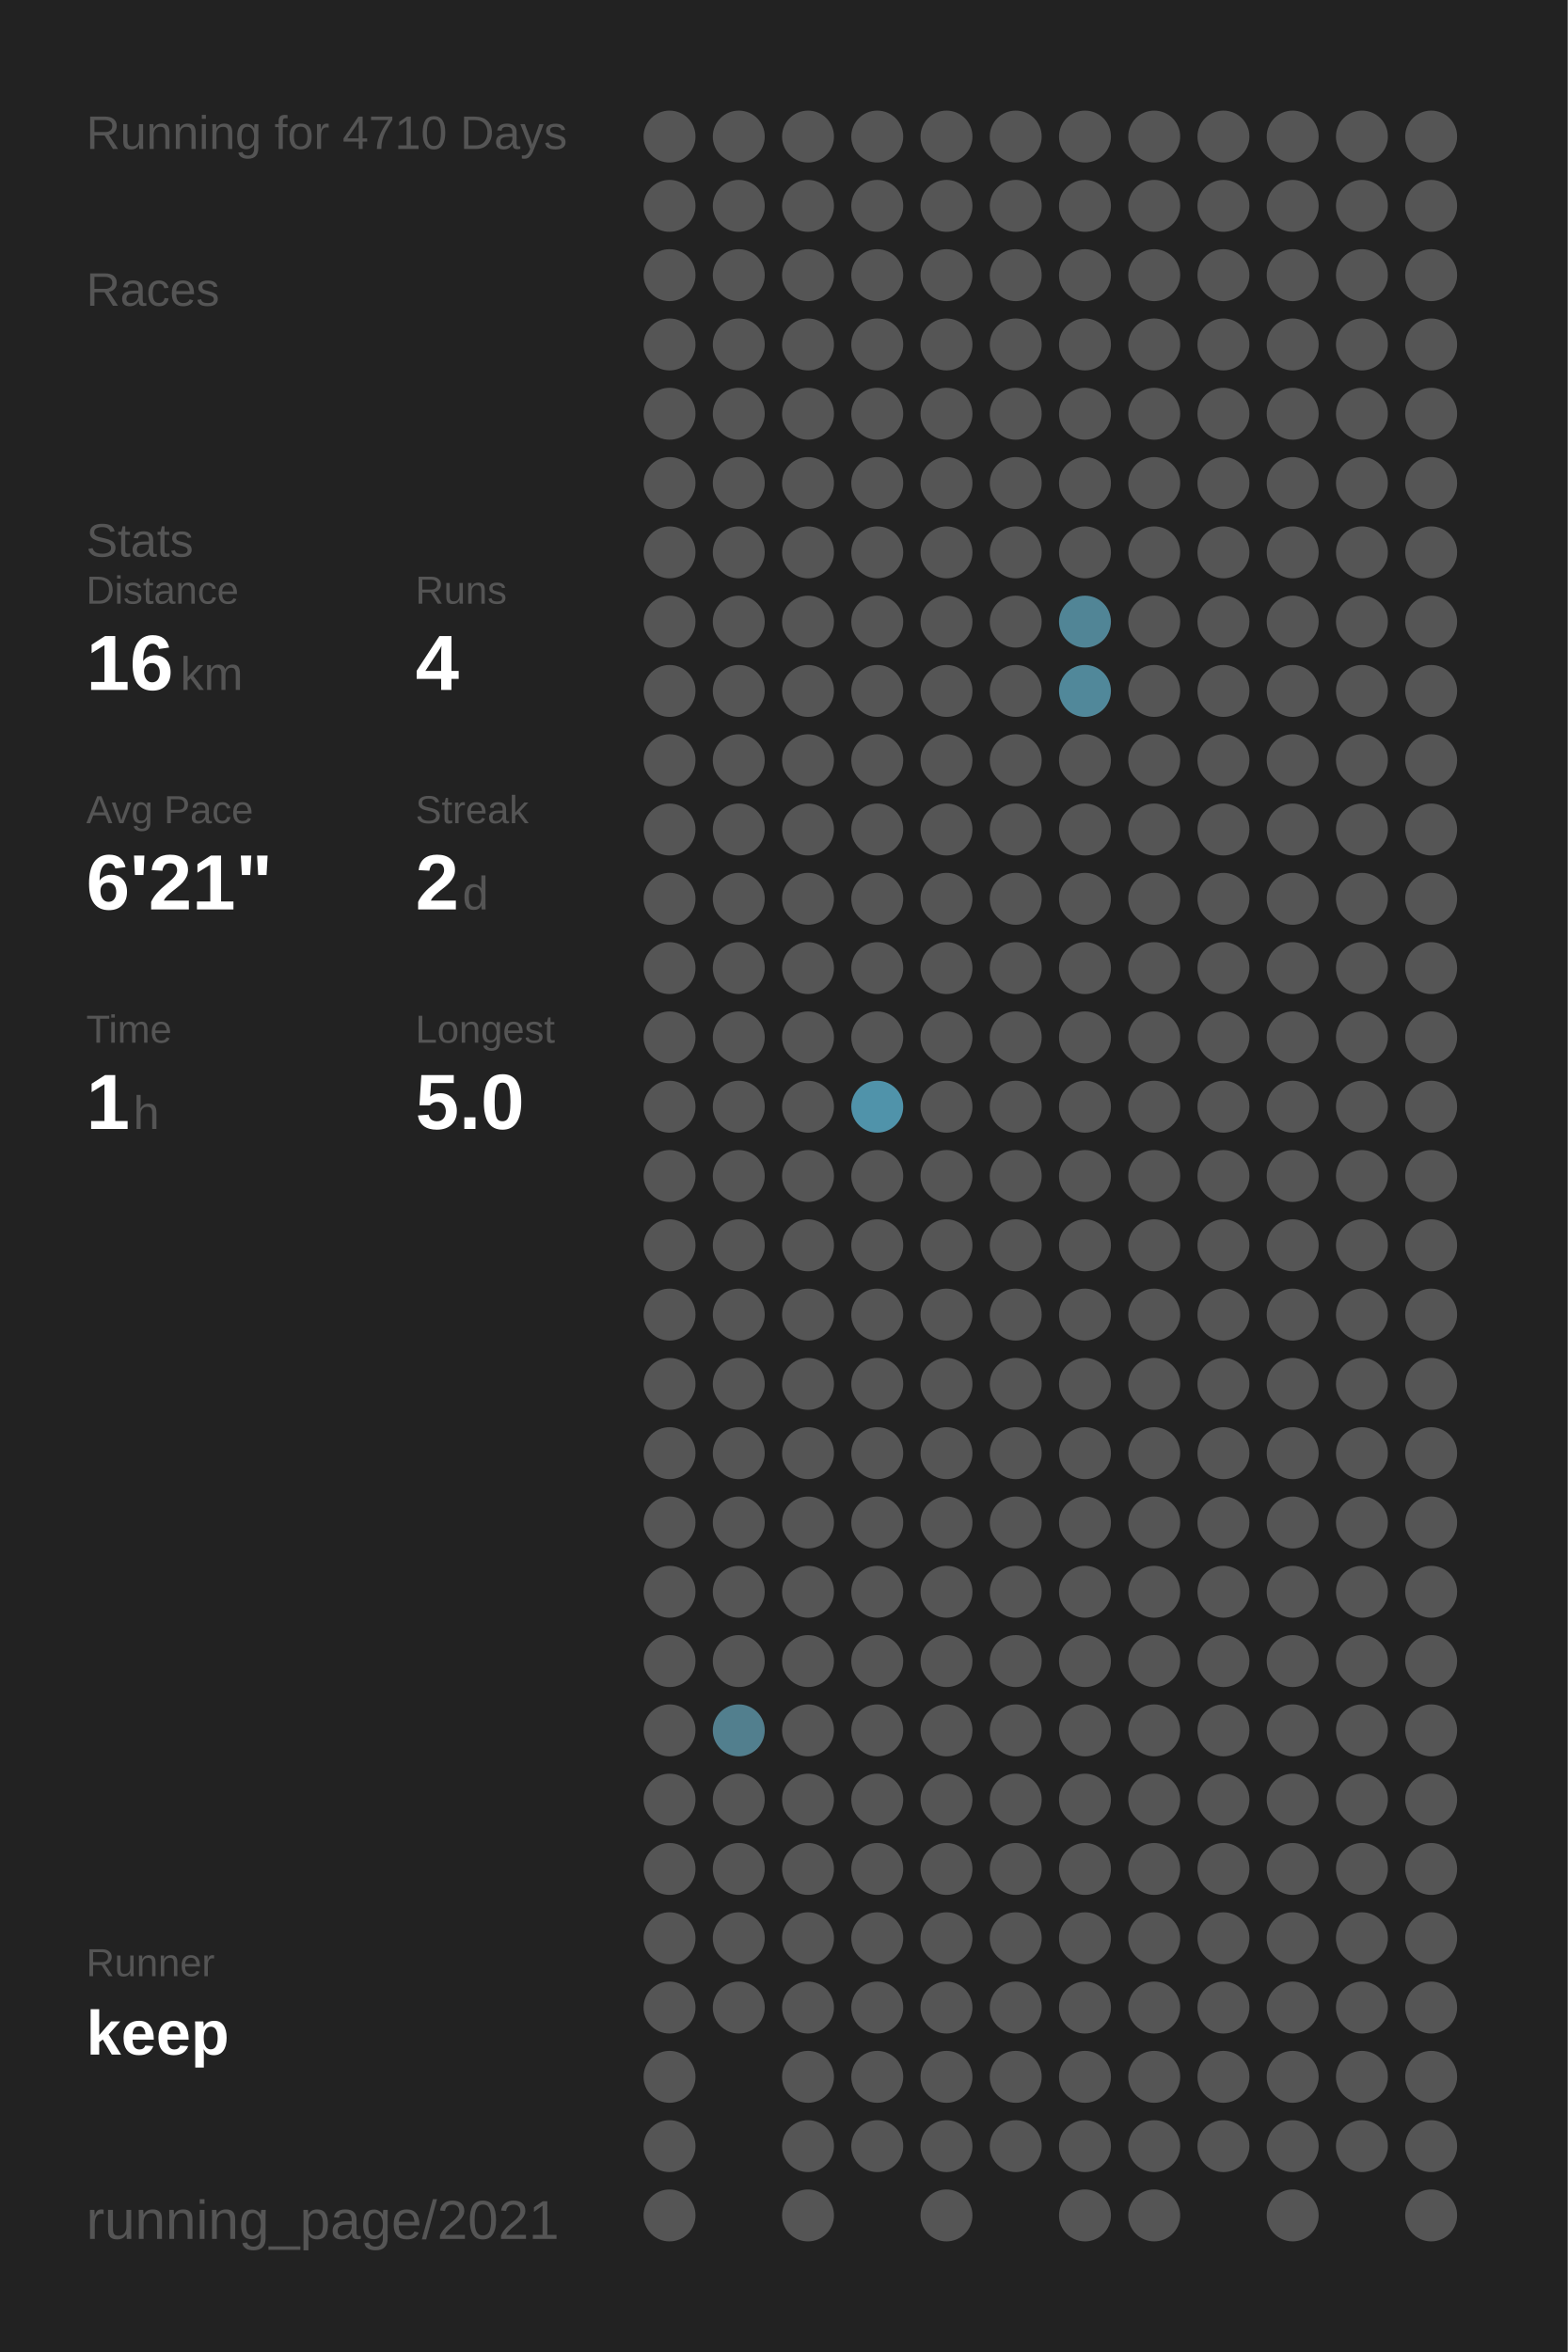
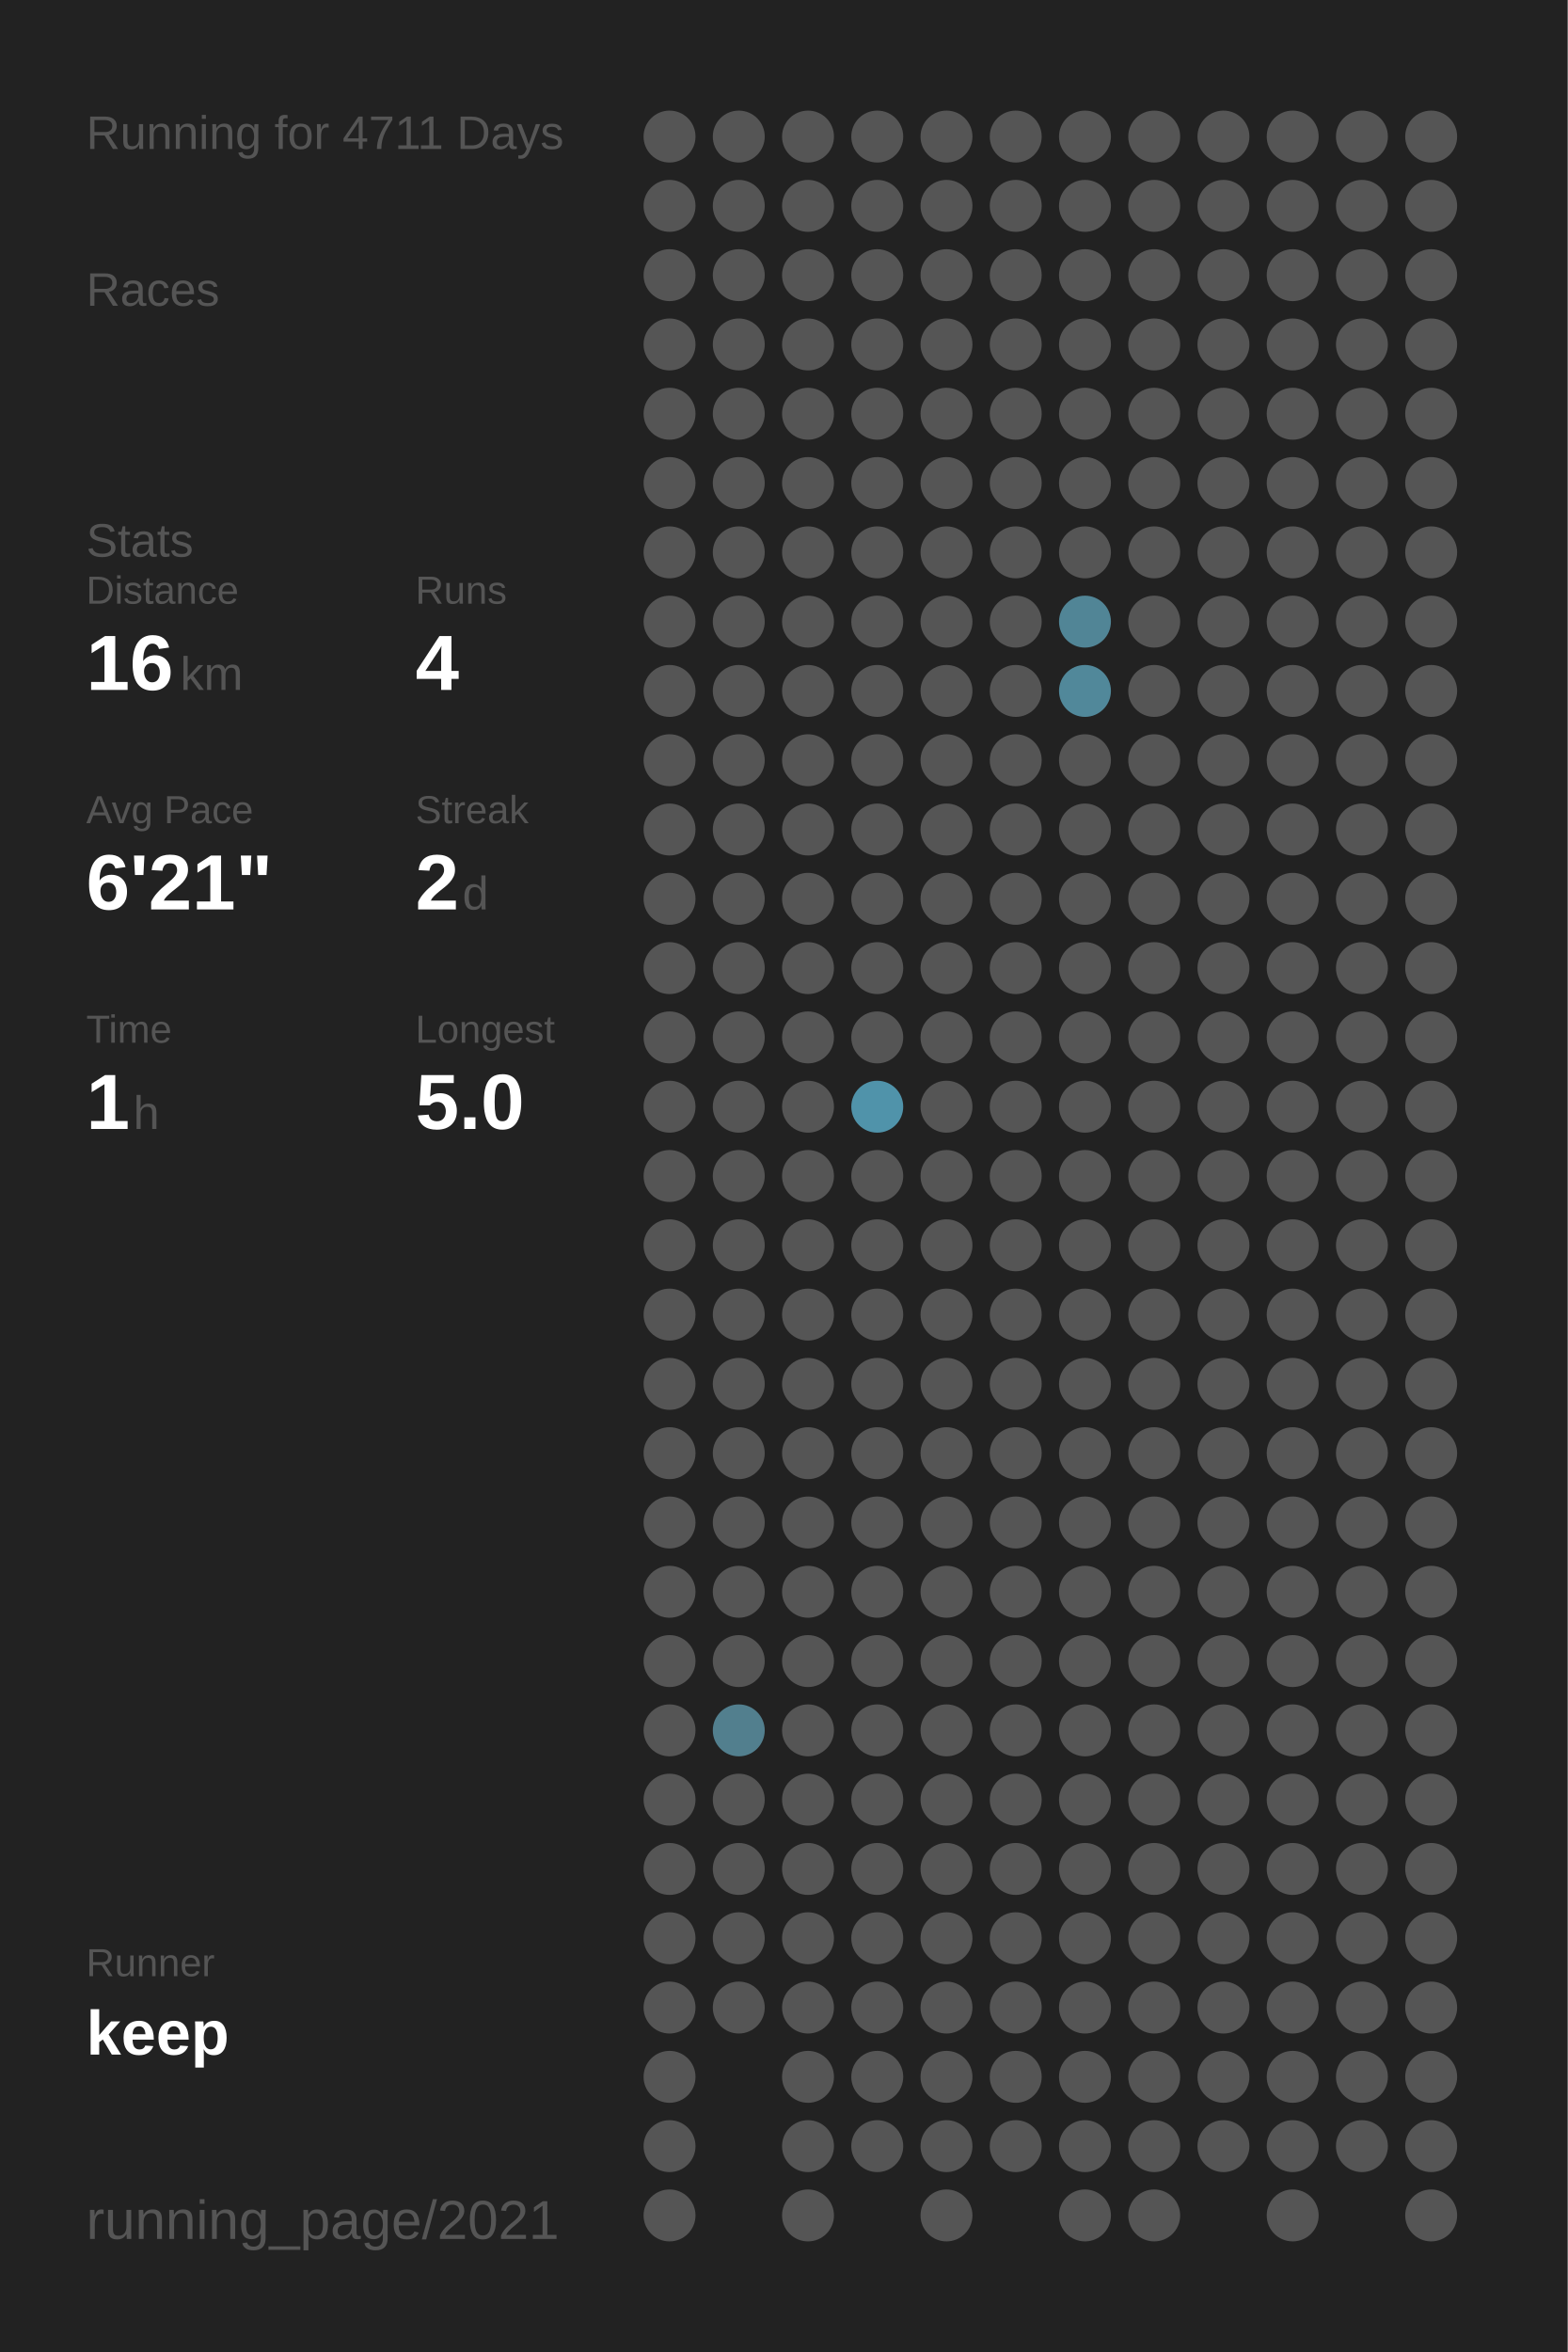
<svg xmlns="http://www.w3.org/2000/svg" baseProfile="full" height="300mm" version="1.1" viewBox="0,0,200,300" width="200mm">
  <defs />
  <rect fill="#222222" height="300" width="200" x="0" y="0" />
-   <text fill="#555555" style="font-size:6px; font-family:Arial;" x="11" y="19">Running for 4710 Days</text>
+   <text fill="#555555" style="font-size:6px; font-family:Arial;" x="11" y="19">Running for 4711 Days</text>
  <text fill="#555555" style="font-size:6px; font-family:Arial;" x="11" y="39">Races</text>
  <text fill="#555555" style="font-size:6px; font-family:Arial;" x="11" y="71">Stats</text>
  <text fill="#555555" style="font-size:5px; font-family:Arial;" x="11" y="77">Distance</text>
  <text fill="#FFFFFF" style="font-size:10px; font-family:Arial; font-weight:bold;" x="11" y="88">16</text>
  <text fill="#555555" style="font-size:6px; font-family:Arial;" x="23" y="88">km</text>
  <text fill="#555555" style="font-size:5px; font-family:Arial;" x="53" y="77">Runs</text>
  <text fill="#FFFFFF" style="font-size:10px; font-family:Arial; font-weight:bold;" x="53" y="88">4</text>
  <text fill="#555555" style="font-size:5px; font-family:Arial;" x="11" y="105">Avg Pace</text>
  <text fill="#FFFFFF" style="font-size:10px; font-family:Arial; font-weight:bold;" x="11" y="116">6'21"</text>
  <text fill="#555555" style="font-size:5px; font-family:Arial;" x="53" y="105">Streak</text>
  <text fill="#FFFFFF" style="font-size:10px; font-family:Arial; font-weight:bold;" x="53" y="116">2</text>
  <text fill="#555555" style="font-size:6px; font-family:Arial;" x="59" y="116">d</text>
  <text fill="#555555" style="font-size:5px; font-family:Arial;" x="11" y="133">Time</text>
  <text fill="#FFFFFF" style="font-size:10px; font-family:Arial; font-weight:bold;" x="11" y="144">1</text>
  <text fill="#555555" style="font-size:6px; font-family:Arial;" x="17" y="144">h</text>
  <text fill="#555555" style="font-size:5px; font-family:Arial;" x="53" y="133">Longest</text>
  <text fill="#FFFFFF" style="font-size:10px; font-family:Arial; font-weight:bold;" x="53" y="144">5.0</text>
  <text fill="#555555" style="font-size:5px; font-family:Arial;" x="11" y="252.065">Runner</text>
  <text fill="#FFFFFF" style="font-size:8px; font-family:Arial; font-weight:bold;" x="11" y="262.065">keep</text>
  <text fill="#555555" style="font-size:7px; font-family:Arial;" x="11" y="285.581">running_page/2021</text>
  <circle cx="85.417" cy="17.419" fill="#555555" r="3.312" />
  <circle cx="85.417" cy="26.258" fill="#555555" r="3.312" />
  <circle cx="85.417" cy="35.097" fill="#555555" r="3.312" />
  <circle cx="85.417" cy="43.935" fill="#555555" r="3.312" />
  <circle cx="85.417" cy="52.774" fill="#555555" r="3.312" />
  <circle cx="85.417" cy="61.613" fill="#555555" r="3.312" />
  <circle cx="85.417" cy="70.452" fill="#555555" r="3.312" />
  <circle cx="85.417" cy="79.29" fill="#555555" r="3.312" />
  <circle cx="85.417" cy="88.129" fill="#555555" r="3.312" />
  <circle cx="85.417" cy="96.968" fill="#555555" r="3.312" />
  <circle cx="85.417" cy="105.806" fill="#555555" r="3.312" />
  <circle cx="85.417" cy="114.645" fill="#555555" r="3.312" />
  <circle cx="85.417" cy="123.484" fill="#555555" r="3.312" />
  <circle cx="85.417" cy="132.323" fill="#555555" r="3.312" />
  <circle cx="85.417" cy="141.161" fill="#555555" r="3.312" />
  <circle cx="85.417" cy="150" fill="#555555" r="3.312" />
  <circle cx="85.417" cy="158.839" fill="#555555" r="3.312" />
  <circle cx="85.417" cy="167.677" fill="#555555" r="3.312" />
  <circle cx="85.417" cy="176.516" fill="#555555" r="3.312" />
  <circle cx="85.417" cy="185.355" fill="#555555" r="3.312" />
  <circle cx="85.417" cy="194.194" fill="#555555" r="3.312" />
  <circle cx="85.417" cy="203.032" fill="#555555" r="3.312" />
  <circle cx="85.417" cy="211.871" fill="#555555" r="3.312" />
  <circle cx="85.417" cy="220.71" fill="#555555" r="3.312" />
  <circle cx="85.417" cy="229.548" fill="#555555" r="3.312" />
  <circle cx="85.417" cy="238.387" fill="#555555" r="3.312" />
  <circle cx="85.417" cy="247.226" fill="#555555" r="3.312" />
  <circle cx="85.417" cy="256.065" fill="#555555" r="3.312" />
  <circle cx="85.417" cy="264.903" fill="#555555" r="3.312" />
  <circle cx="85.417" cy="273.742" fill="#555555" r="3.312" />
  <circle cx="85.417" cy="282.581" fill="#555555" r="3.312" />
  <circle cx="94.25" cy="17.419" fill="#555555" r="3.312" />
  <circle cx="94.25" cy="26.258" fill="#555555" r="3.312" />
  <circle cx="94.25" cy="35.097" fill="#555555" r="3.312" />
  <circle cx="94.25" cy="43.935" fill="#555555" r="3.312" />
  <circle cx="94.25" cy="52.774" fill="#555555" r="3.312" />
  <circle cx="94.25" cy="61.613" fill="#555555" r="3.312" />
  <circle cx="94.25" cy="70.452" fill="#555555" r="3.312" />
  <circle cx="94.25" cy="79.29" fill="#555555" r="3.312" />
  <circle cx="94.25" cy="88.129" fill="#555555" r="3.312" />
  <circle cx="94.25" cy="96.968" fill="#555555" r="3.312" />
  <circle cx="94.25" cy="105.806" fill="#555555" r="3.312" />
  <circle cx="94.25" cy="114.645" fill="#555555" r="3.312" />
  <circle cx="94.25" cy="123.484" fill="#555555" r="3.312" />
  <circle cx="94.25" cy="132.323" fill="#555555" r="3.312" />
  <circle cx="94.25" cy="141.161" fill="#555555" r="3.312" />
  <circle cx="94.25" cy="150" fill="#555555" r="3.312" />
  <circle cx="94.25" cy="158.839" fill="#555555" r="3.312" />
  <circle cx="94.25" cy="167.677" fill="#555555" r="3.312" />
  <circle cx="94.25" cy="176.516" fill="#555555" r="3.312" />
  <circle cx="94.25" cy="185.355" fill="#555555" r="3.312" />
  <circle cx="94.25" cy="194.194" fill="#555555" r="3.312" />
  <circle cx="94.25" cy="203.032" fill="#555555" r="3.312" />
  <circle cx="94.25" cy="211.871" fill="#555555" r="3.312" />
  <circle cx="94.25" cy="220.71" fill="#527f8e" r="3.312" />
  <circle cx="94.25" cy="229.548" fill="#555555" r="3.312" />
  <circle cx="94.25" cy="238.387" fill="#555555" r="3.312" />
  <circle cx="94.25" cy="247.226" fill="#555555" r="3.312" />
  <circle cx="94.25" cy="256.065" fill="#555555" r="3.312" />
  <circle cx="103.083" cy="17.419" fill="#555555" r="3.312" />
  <circle cx="103.083" cy="26.258" fill="#555555" r="3.312" />
  <circle cx="103.083" cy="35.097" fill="#555555" r="3.312" />
  <circle cx="103.083" cy="43.935" fill="#555555" r="3.312" />
  <circle cx="103.083" cy="52.774" fill="#555555" r="3.312" />
  <circle cx="103.083" cy="61.613" fill="#555555" r="3.312" />
  <circle cx="103.083" cy="70.452" fill="#555555" r="3.312" />
  <circle cx="103.083" cy="79.29" fill="#555555" r="3.312" />
  <circle cx="103.083" cy="88.129" fill="#555555" r="3.312" />
  <circle cx="103.083" cy="96.968" fill="#555555" r="3.312" />
  <circle cx="103.083" cy="105.806" fill="#555555" r="3.312" />
  <circle cx="103.083" cy="114.645" fill="#555555" r="3.312" />
  <circle cx="103.083" cy="123.484" fill="#555555" r="3.312" />
  <circle cx="103.083" cy="132.323" fill="#555555" r="3.312" />
  <circle cx="103.083" cy="141.161" fill="#555555" r="3.312" />
  <circle cx="103.083" cy="150" fill="#555555" r="3.312" />
  <circle cx="103.083" cy="158.839" fill="#555555" r="3.312" />
  <circle cx="103.083" cy="167.677" fill="#555555" r="3.312" />
  <circle cx="103.083" cy="176.516" fill="#555555" r="3.312" />
  <circle cx="103.083" cy="185.355" fill="#555555" r="3.312" />
  <circle cx="103.083" cy="194.194" fill="#555555" r="3.312" />
  <circle cx="103.083" cy="203.032" fill="#555555" r="3.312" />
  <circle cx="103.083" cy="211.871" fill="#555555" r="3.312" />
  <circle cx="103.083" cy="220.71" fill="#555555" r="3.312" />
  <circle cx="103.083" cy="229.548" fill="#555555" r="3.312" />
  <circle cx="103.083" cy="238.387" fill="#555555" r="3.312" />
  <circle cx="103.083" cy="247.226" fill="#555555" r="3.312" />
  <circle cx="103.083" cy="256.065" fill="#555555" r="3.312" />
  <circle cx="103.083" cy="264.903" fill="#555555" r="3.312" />
  <circle cx="103.083" cy="273.742" fill="#555555" r="3.312" />
  <circle cx="103.083" cy="282.581" fill="#555555" r="3.312" />
  <circle cx="111.917" cy="17.419" fill="#555555" r="3.312" />
  <circle cx="111.917" cy="26.258" fill="#555555" r="3.312" />
  <circle cx="111.917" cy="35.097" fill="#555555" r="3.312" />
  <circle cx="111.917" cy="43.935" fill="#555555" r="3.312" />
  <circle cx="111.917" cy="52.774" fill="#555555" r="3.312" />
  <circle cx="111.917" cy="61.613" fill="#555555" r="3.312" />
  <circle cx="111.917" cy="70.452" fill="#555555" r="3.312" />
  <circle cx="111.917" cy="79.29" fill="#555555" r="3.312" />
  <circle cx="111.917" cy="88.129" fill="#555555" r="3.312" />
  <circle cx="111.917" cy="96.968" fill="#555555" r="3.312" />
  <circle cx="111.917" cy="105.806" fill="#555555" r="3.312" />
  <circle cx="111.917" cy="114.645" fill="#555555" r="3.312" />
  <circle cx="111.917" cy="123.484" fill="#555555" r="3.312" />
  <circle cx="111.917" cy="132.323" fill="#555555" r="3.312" />
  <circle cx="111.917" cy="141.161" fill="#5093aa" r="3.312" />
  <circle cx="111.917" cy="150" fill="#555555" r="3.312" />
  <circle cx="111.917" cy="158.839" fill="#555555" r="3.312" />
  <circle cx="111.917" cy="167.677" fill="#555555" r="3.312" />
  <circle cx="111.917" cy="176.516" fill="#555555" r="3.312" />
  <circle cx="111.917" cy="185.355" fill="#555555" r="3.312" />
  <circle cx="111.917" cy="194.194" fill="#555555" r="3.312" />
  <circle cx="111.917" cy="203.032" fill="#555555" r="3.312" />
  <circle cx="111.917" cy="211.871" fill="#555555" r="3.312" />
  <circle cx="111.917" cy="220.71" fill="#555555" r="3.312" />
  <circle cx="111.917" cy="229.548" fill="#555555" r="3.312" />
  <circle cx="111.917" cy="238.387" fill="#555555" r="3.312" />
  <circle cx="111.917" cy="247.226" fill="#555555" r="3.312" />
  <circle cx="111.917" cy="256.065" fill="#555555" r="3.312" />
  <circle cx="111.917" cy="264.903" fill="#555555" r="3.312" />
  <circle cx="111.917" cy="273.742" fill="#555555" r="3.312" />
  <circle cx="120.75" cy="17.419" fill="#555555" r="3.312" />
  <circle cx="120.75" cy="26.258" fill="#555555" r="3.312" />
  <circle cx="120.75" cy="35.097" fill="#555555" r="3.312" />
  <circle cx="120.75" cy="43.935" fill="#555555" r="3.312" />
  <circle cx="120.75" cy="52.774" fill="#555555" r="3.312" />
  <circle cx="120.75" cy="61.613" fill="#555555" r="3.312" />
  <circle cx="120.75" cy="70.452" fill="#555555" r="3.312" />
  <circle cx="120.75" cy="79.29" fill="#555555" r="3.312" />
  <circle cx="120.75" cy="88.129" fill="#555555" r="3.312" />
  <circle cx="120.75" cy="96.968" fill="#555555" r="3.312" />
  <circle cx="120.75" cy="105.806" fill="#555555" r="3.312" />
  <circle cx="120.75" cy="114.645" fill="#555555" r="3.312" />
  <circle cx="120.75" cy="123.484" fill="#555555" r="3.312" />
  <circle cx="120.75" cy="132.323" fill="#555555" r="3.312" />
  <circle cx="120.75" cy="141.161" fill="#555555" r="3.312" />
  <circle cx="120.75" cy="150" fill="#555555" r="3.312" />
  <circle cx="120.75" cy="158.839" fill="#555555" r="3.312" />
  <circle cx="120.75" cy="167.677" fill="#555555" r="3.312" />
  <circle cx="120.75" cy="176.516" fill="#555555" r="3.312" />
  <circle cx="120.75" cy="185.355" fill="#555555" r="3.312" />
  <circle cx="120.75" cy="194.194" fill="#555555" r="3.312" />
  <circle cx="120.75" cy="203.032" fill="#555555" r="3.312" />
  <circle cx="120.75" cy="211.871" fill="#555555" r="3.312" />
  <circle cx="120.75" cy="220.71" fill="#555555" r="3.312" />
  <circle cx="120.75" cy="229.548" fill="#555555" r="3.312" />
  <circle cx="120.75" cy="238.387" fill="#555555" r="3.312" />
  <circle cx="120.75" cy="247.226" fill="#555555" r="3.312" />
  <circle cx="120.75" cy="256.065" fill="#555555" r="3.312" />
  <circle cx="120.75" cy="264.903" fill="#555555" r="3.312" />
  <circle cx="120.75" cy="273.742" fill="#555555" r="3.312" />
  <circle cx="120.75" cy="282.581" fill="#555555" r="3.312" />
  <circle cx="129.583" cy="17.419" fill="#555555" r="3.312" />
  <circle cx="129.583" cy="26.258" fill="#555555" r="3.312" />
  <circle cx="129.583" cy="35.097" fill="#555555" r="3.312" />
  <circle cx="129.583" cy="43.935" fill="#555555" r="3.312" />
  <circle cx="129.583" cy="52.774" fill="#555555" r="3.312" />
  <circle cx="129.583" cy="61.613" fill="#555555" r="3.312" />
  <circle cx="129.583" cy="70.452" fill="#555555" r="3.312" />
  <circle cx="129.583" cy="79.29" fill="#555555" r="3.312" />
  <circle cx="129.583" cy="88.129" fill="#555555" r="3.312" />
  <circle cx="129.583" cy="96.968" fill="#555555" r="3.312" />
  <circle cx="129.583" cy="105.806" fill="#555555" r="3.312" />
  <circle cx="129.583" cy="114.645" fill="#555555" r="3.312" />
  <circle cx="129.583" cy="123.484" fill="#555555" r="3.312" />
  <circle cx="129.583" cy="132.323" fill="#555555" r="3.312" />
  <circle cx="129.583" cy="141.161" fill="#555555" r="3.312" />
  <circle cx="129.583" cy="150" fill="#555555" r="3.312" />
  <circle cx="129.583" cy="158.839" fill="#555555" r="3.312" />
  <circle cx="129.583" cy="167.677" fill="#555555" r="3.312" />
  <circle cx="129.583" cy="176.516" fill="#555555" r="3.312" />
  <circle cx="129.583" cy="185.355" fill="#555555" r="3.312" />
  <circle cx="129.583" cy="194.194" fill="#555555" r="3.312" />
  <circle cx="129.583" cy="203.032" fill="#555555" r="3.312" />
  <circle cx="129.583" cy="211.871" fill="#555555" r="3.312" />
  <circle cx="129.583" cy="220.71" fill="#555555" r="3.312" />
  <circle cx="129.583" cy="229.548" fill="#555555" r="3.312" />
  <circle cx="129.583" cy="238.387" fill="#555555" r="3.312" />
  <circle cx="129.583" cy="247.226" fill="#555555" r="3.312" />
  <circle cx="129.583" cy="256.065" fill="#555555" r="3.312" />
  <circle cx="129.583" cy="264.903" fill="#555555" r="3.312" />
  <circle cx="129.583" cy="273.742" fill="#555555" r="3.312" />
  <circle cx="138.417" cy="17.419" fill="#555555" r="3.312" />
  <circle cx="138.417" cy="26.258" fill="#555555" r="3.312" />
  <circle cx="138.417" cy="35.097" fill="#555555" r="3.312" />
  <circle cx="138.417" cy="43.935" fill="#555555" r="3.312" />
  <circle cx="138.417" cy="52.774" fill="#555555" r="3.312" />
  <circle cx="138.417" cy="61.613" fill="#555555" r="3.312" />
  <circle cx="138.417" cy="70.452" fill="#555555" r="3.312" />
  <circle cx="138.417" cy="79.29" fill="#518596" r="3.312" />
  <circle cx="138.417" cy="88.129" fill="#51889a" r="3.312" />
  <circle cx="138.417" cy="96.968" fill="#555555" r="3.312" />
  <circle cx="138.417" cy="105.806" fill="#555555" r="3.312" />
  <circle cx="138.417" cy="114.645" fill="#555555" r="3.312" />
  <circle cx="138.417" cy="123.484" fill="#555555" r="3.312" />
  <circle cx="138.417" cy="132.323" fill="#555555" r="3.312" />
  <circle cx="138.417" cy="141.161" fill="#555555" r="3.312" />
  <circle cx="138.417" cy="150" fill="#555555" r="3.312" />
  <circle cx="138.417" cy="158.839" fill="#555555" r="3.312" />
  <circle cx="138.417" cy="167.677" fill="#555555" r="3.312" />
  <circle cx="138.417" cy="176.516" fill="#555555" r="3.312" />
  <circle cx="138.417" cy="185.355" fill="#555555" r="3.312" />
  <circle cx="138.417" cy="194.194" fill="#555555" r="3.312" />
  <circle cx="138.417" cy="203.032" fill="#555555" r="3.312" />
  <circle cx="138.417" cy="211.871" fill="#555555" r="3.312" />
  <circle cx="138.417" cy="220.71" fill="#555555" r="3.312" />
  <circle cx="138.417" cy="229.548" fill="#555555" r="3.312" />
  <circle cx="138.417" cy="238.387" fill="#555555" r="3.312" />
  <circle cx="138.417" cy="247.226" fill="#555555" r="3.312" />
  <circle cx="138.417" cy="256.065" fill="#555555" r="3.312" />
  <circle cx="138.417" cy="264.903" fill="#555555" r="3.312" />
  <circle cx="138.417" cy="273.742" fill="#555555" r="3.312" />
  <circle cx="138.417" cy="282.581" fill="#555555" r="3.312" />
  <circle cx="147.25" cy="17.419" fill="#555555" r="3.312" />
  <circle cx="147.25" cy="26.258" fill="#555555" r="3.312" />
  <circle cx="147.25" cy="35.097" fill="#555555" r="3.312" />
  <circle cx="147.25" cy="43.935" fill="#555555" r="3.312" />
  <circle cx="147.25" cy="52.774" fill="#555555" r="3.312" />
  <circle cx="147.25" cy="61.613" fill="#555555" r="3.312" />
  <circle cx="147.25" cy="70.452" fill="#555555" r="3.312" />
  <circle cx="147.25" cy="79.29" fill="#555555" r="3.312" />
  <circle cx="147.25" cy="88.129" fill="#555555" r="3.312" />
  <circle cx="147.25" cy="96.968" fill="#555555" r="3.312" />
  <circle cx="147.25" cy="105.806" fill="#555555" r="3.312" />
  <circle cx="147.25" cy="114.645" fill="#555555" r="3.312" />
  <circle cx="147.25" cy="123.484" fill="#555555" r="3.312" />
  <circle cx="147.25" cy="132.323" fill="#555555" r="3.312" />
  <circle cx="147.25" cy="141.161" fill="#555555" r="3.312" />
  <circle cx="147.25" cy="150" fill="#555555" r="3.312" />
  <circle cx="147.25" cy="158.839" fill="#555555" r="3.312" />
  <circle cx="147.25" cy="167.677" fill="#555555" r="3.312" />
  <circle cx="147.25" cy="176.516" fill="#555555" r="3.312" />
  <circle cx="147.25" cy="185.355" fill="#555555" r="3.312" />
  <circle cx="147.25" cy="194.194" fill="#555555" r="3.312" />
  <circle cx="147.25" cy="203.032" fill="#555555" r="3.312" />
  <circle cx="147.25" cy="211.871" fill="#555555" r="3.312" />
  <circle cx="147.25" cy="220.71" fill="#555555" r="3.312" />
  <circle cx="147.25" cy="229.548" fill="#555555" r="3.312" />
  <circle cx="147.25" cy="238.387" fill="#555555" r="3.312" />
  <circle cx="147.25" cy="247.226" fill="#555555" r="3.312" />
  <circle cx="147.25" cy="256.065" fill="#555555" r="3.312" />
  <circle cx="147.25" cy="264.903" fill="#555555" r="3.312" />
  <circle cx="147.25" cy="273.742" fill="#555555" r="3.312" />
  <circle cx="147.25" cy="282.581" fill="#555555" r="3.312" />
  <circle cx="156.083" cy="17.419" fill="#555555" r="3.312" />
  <circle cx="156.083" cy="26.258" fill="#555555" r="3.312" />
  <circle cx="156.083" cy="35.097" fill="#555555" r="3.312" />
  <circle cx="156.083" cy="43.935" fill="#555555" r="3.312" />
  <circle cx="156.083" cy="52.774" fill="#555555" r="3.312" />
  <circle cx="156.083" cy="61.613" fill="#555555" r="3.312" />
  <circle cx="156.083" cy="70.452" fill="#555555" r="3.312" />
  <circle cx="156.083" cy="79.29" fill="#555555" r="3.312" />
  <circle cx="156.083" cy="88.129" fill="#555555" r="3.312" />
  <circle cx="156.083" cy="96.968" fill="#555555" r="3.312" />
  <circle cx="156.083" cy="105.806" fill="#555555" r="3.312" />
  <circle cx="156.083" cy="114.645" fill="#555555" r="3.312" />
  <circle cx="156.083" cy="123.484" fill="#555555" r="3.312" />
  <circle cx="156.083" cy="132.323" fill="#555555" r="3.312" />
  <circle cx="156.083" cy="141.161" fill="#555555" r="3.312" />
  <circle cx="156.083" cy="150" fill="#555555" r="3.312" />
  <circle cx="156.083" cy="158.839" fill="#555555" r="3.312" />
  <circle cx="156.083" cy="167.677" fill="#555555" r="3.312" />
  <circle cx="156.083" cy="176.516" fill="#555555" r="3.312" />
  <circle cx="156.083" cy="185.355" fill="#555555" r="3.312" />
  <circle cx="156.083" cy="194.194" fill="#555555" r="3.312" />
  <circle cx="156.083" cy="203.032" fill="#555555" r="3.312" />
  <circle cx="156.083" cy="211.871" fill="#555555" r="3.312" />
  <circle cx="156.083" cy="220.71" fill="#555555" r="3.312" />
  <circle cx="156.083" cy="229.548" fill="#555555" r="3.312" />
  <circle cx="156.083" cy="238.387" fill="#555555" r="3.312" />
  <circle cx="156.083" cy="247.226" fill="#555555" r="3.312" />
  <circle cx="156.083" cy="256.065" fill="#555555" r="3.312" />
  <circle cx="156.083" cy="264.903" fill="#555555" r="3.312" />
  <circle cx="156.083" cy="273.742" fill="#555555" r="3.312" />
  <circle cx="164.917" cy="17.419" fill="#555555" r="3.312" />
  <circle cx="164.917" cy="26.258" fill="#555555" r="3.312" />
  <circle cx="164.917" cy="35.097" fill="#555555" r="3.312" />
  <circle cx="164.917" cy="43.935" fill="#555555" r="3.312" />
  <circle cx="164.917" cy="52.774" fill="#555555" r="3.312" />
  <circle cx="164.917" cy="61.613" fill="#555555" r="3.312" />
  <circle cx="164.917" cy="70.452" fill="#555555" r="3.312" />
  <circle cx="164.917" cy="79.29" fill="#555555" r="3.312" />
  <circle cx="164.917" cy="88.129" fill="#555555" r="3.312" />
  <circle cx="164.917" cy="96.968" fill="#555555" r="3.312" />
  <circle cx="164.917" cy="105.806" fill="#555555" r="3.312" />
  <circle cx="164.917" cy="114.645" fill="#555555" r="3.312" />
  <circle cx="164.917" cy="123.484" fill="#555555" r="3.312" />
  <circle cx="164.917" cy="132.323" fill="#555555" r="3.312" />
  <circle cx="164.917" cy="141.161" fill="#555555" r="3.312" />
  <circle cx="164.917" cy="150" fill="#555555" r="3.312" />
  <circle cx="164.917" cy="158.839" fill="#555555" r="3.312" />
  <circle cx="164.917" cy="167.677" fill="#555555" r="3.312" />
  <circle cx="164.917" cy="176.516" fill="#555555" r="3.312" />
  <circle cx="164.917" cy="185.355" fill="#555555" r="3.312" />
  <circle cx="164.917" cy="194.194" fill="#555555" r="3.312" />
  <circle cx="164.917" cy="203.032" fill="#555555" r="3.312" />
  <circle cx="164.917" cy="211.871" fill="#555555" r="3.312" />
  <circle cx="164.917" cy="220.71" fill="#555555" r="3.312" />
  <circle cx="164.917" cy="229.548" fill="#555555" r="3.312" />
  <circle cx="164.917" cy="238.387" fill="#555555" r="3.312" />
  <circle cx="164.917" cy="247.226" fill="#555555" r="3.312" />
  <circle cx="164.917" cy="256.065" fill="#555555" r="3.312" />
  <circle cx="164.917" cy="264.903" fill="#555555" r="3.312" />
  <circle cx="164.917" cy="273.742" fill="#555555" r="3.312" />
  <circle cx="164.917" cy="282.581" fill="#555555" r="3.312" />
  <circle cx="173.75" cy="17.419" fill="#555555" r="3.312" />
  <circle cx="173.75" cy="26.258" fill="#555555" r="3.312" />
  <circle cx="173.75" cy="35.097" fill="#555555" r="3.312" />
  <circle cx="173.75" cy="43.935" fill="#555555" r="3.312" />
  <circle cx="173.75" cy="52.774" fill="#555555" r="3.312" />
  <circle cx="173.75" cy="61.613" fill="#555555" r="3.312" />
  <circle cx="173.75" cy="70.452" fill="#555555" r="3.312" />
  <circle cx="173.75" cy="79.29" fill="#555555" r="3.312" />
  <circle cx="173.75" cy="88.129" fill="#555555" r="3.312" />
  <circle cx="173.75" cy="96.968" fill="#555555" r="3.312" />
  <circle cx="173.75" cy="105.806" fill="#555555" r="3.312" />
  <circle cx="173.75" cy="114.645" fill="#555555" r="3.312" />
  <circle cx="173.75" cy="123.484" fill="#555555" r="3.312" />
  <circle cx="173.75" cy="132.323" fill="#555555" r="3.312" />
  <circle cx="173.75" cy="141.161" fill="#555555" r="3.312" />
  <circle cx="173.75" cy="150" fill="#555555" r="3.312" />
  <circle cx="173.75" cy="158.839" fill="#555555" r="3.312" />
  <circle cx="173.75" cy="167.677" fill="#555555" r="3.312" />
  <circle cx="173.75" cy="176.516" fill="#555555" r="3.312" />
  <circle cx="173.75" cy="185.355" fill="#555555" r="3.312" />
  <circle cx="173.75" cy="194.194" fill="#555555" r="3.312" />
  <circle cx="173.75" cy="203.032" fill="#555555" r="3.312" />
  <circle cx="173.75" cy="211.871" fill="#555555" r="3.312" />
  <circle cx="173.75" cy="220.71" fill="#555555" r="3.312" />
  <circle cx="173.75" cy="229.548" fill="#555555" r="3.312" />
  <circle cx="173.75" cy="238.387" fill="#555555" r="3.312" />
  <circle cx="173.75" cy="247.226" fill="#555555" r="3.312" />
  <circle cx="173.75" cy="256.065" fill="#555555" r="3.312" />
  <circle cx="173.75" cy="264.903" fill="#555555" r="3.312" />
  <circle cx="173.75" cy="273.742" fill="#555555" r="3.312" />
  <circle cx="182.583" cy="17.419" fill="#555555" r="3.312" />
  <circle cx="182.583" cy="26.258" fill="#555555" r="3.312" />
  <circle cx="182.583" cy="35.097" fill="#555555" r="3.312" />
  <circle cx="182.583" cy="43.935" fill="#555555" r="3.312" />
  <circle cx="182.583" cy="52.774" fill="#555555" r="3.312" />
  <circle cx="182.583" cy="61.613" fill="#555555" r="3.312" />
  <circle cx="182.583" cy="70.452" fill="#555555" r="3.312" />
  <circle cx="182.583" cy="79.29" fill="#555555" r="3.312" />
  <circle cx="182.583" cy="88.129" fill="#555555" r="3.312" />
  <circle cx="182.583" cy="96.968" fill="#555555" r="3.312" />
  <circle cx="182.583" cy="105.806" fill="#555555" r="3.312" />
  <circle cx="182.583" cy="114.645" fill="#555555" r="3.312" />
  <circle cx="182.583" cy="123.484" fill="#555555" r="3.312" />
  <circle cx="182.583" cy="132.323" fill="#555555" r="3.312" />
  <circle cx="182.583" cy="141.161" fill="#555555" r="3.312" />
  <circle cx="182.583" cy="150" fill="#555555" r="3.312" />
  <circle cx="182.583" cy="158.839" fill="#555555" r="3.312" />
  <circle cx="182.583" cy="167.677" fill="#555555" r="3.312" />
  <circle cx="182.583" cy="176.516" fill="#555555" r="3.312" />
  <circle cx="182.583" cy="185.355" fill="#555555" r="3.312" />
  <circle cx="182.583" cy="194.194" fill="#555555" r="3.312" />
  <circle cx="182.583" cy="203.032" fill="#555555" r="3.312" />
  <circle cx="182.583" cy="211.871" fill="#555555" r="3.312" />
  <circle cx="182.583" cy="220.71" fill="#555555" r="3.312" />
  <circle cx="182.583" cy="229.548" fill="#555555" r="3.312" />
  <circle cx="182.583" cy="238.387" fill="#555555" r="3.312" />
  <circle cx="182.583" cy="247.226" fill="#555555" r="3.312" />
  <circle cx="182.583" cy="256.065" fill="#555555" r="3.312" />
  <circle cx="182.583" cy="264.903" fill="#555555" r="3.312" />
  <circle cx="182.583" cy="273.742" fill="#555555" r="3.312" />
  <circle cx="182.583" cy="282.581" fill="#555555" r="3.312" />
</svg>
